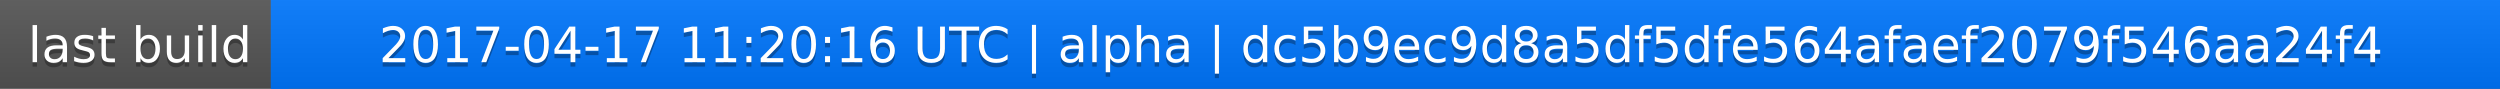
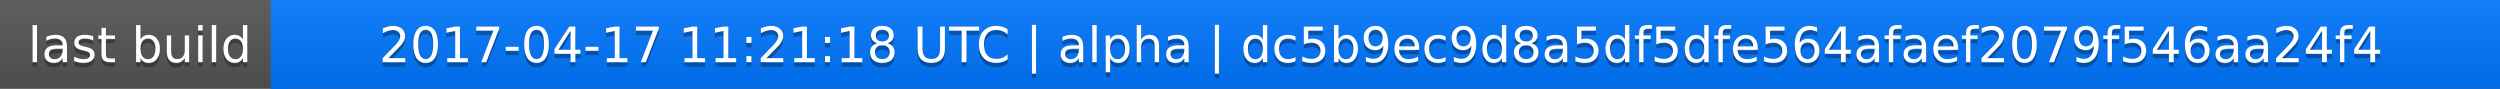
<svg xmlns="http://www.w3.org/2000/svg" width="563" height="20">
  <linearGradient id="a" x2="0" y2="100%">
    <stop offset="0" stop-color="#bbb" stop-opacity=".1" />
    <stop offset="1" stop-opacity=".1" />
  </linearGradient>
  <rect rx="0" width="563" height="20" fill="#555" />
  <rect rx="0" x="61" width="502" height="20" fill="#07f" />
  <path fill="#07f" d="M61 0h4v20h-4z" />
  <rect rx="0" width="563" height="20" fill="url(#a)" />
  <g fill="#fff" text-anchor="middle" font-family="DejaVu Sans,Verdana,Geneva,sans-serif" font-size="11">
    <text x="31.5" y="15" fill="#010101" fill-opacity=".3">last build</text>
    <text x="31.5" y="14">last build</text>
-     <text x="311" y="15" fill="#010101" fill-opacity=".3">2017-04-17 11:20:16 UTC | alpha | dc5b9ec9d8a5df5dfe564afaef2079f546aa24f4</text>
-     <text x="311" y="14">2017-04-17 11:20:16 UTC | alpha | dc5b9ec9d8a5df5dfe564afaef2079f546aa24f4</text>
+     <text x="311" y="15" fill="#010101" fill-opacity=".3">2017-04-17 11:21:18 UTC | alpha | dc5b9ec9d8a5df5dfe564afaef2079f546aa24f4</text>
+     <text x="311" y="14">2017-04-17 11:21:18 UTC | alpha | dc5b9ec9d8a5df5dfe564afaef2079f546aa24f4</text>
  </g>
</svg>
